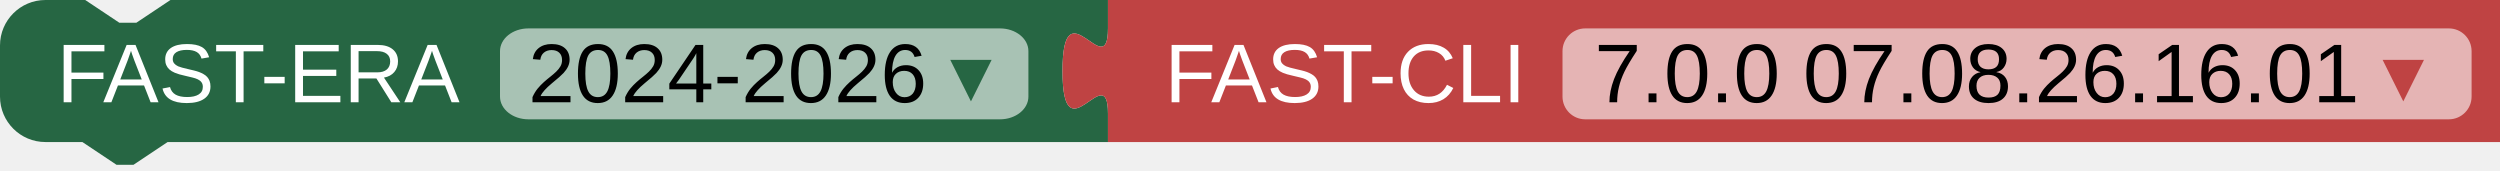
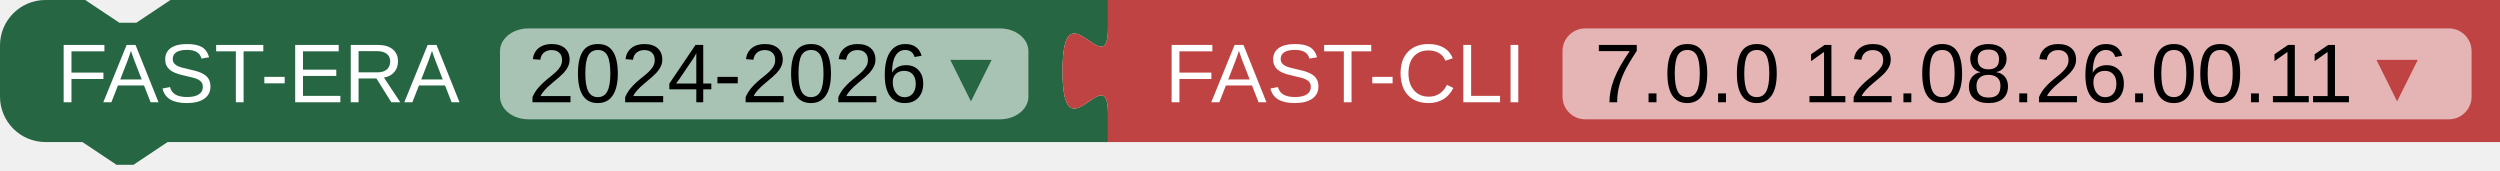
<svg xmlns="http://www.w3.org/2000/svg" width="440" height="30">
  <path fill="#266643" d="m0 8A8 8 0 0 1 8 0H15l6 4 3 0 6-4H195v5 c0 10-8-8-8,7.5s8-2.5 8 7.5v5H29.5l-6 4-3 0-6-4H8a8 8 0 0 1-8-8z" />
  <rect fill="#A8C2B4" x="88" rx="5" ry="4" y="5" height="16" width="93" />
  <text fill="white" x="10" y="18" font-family="Arial" font-size="11pt">
    <tspan>FAST-ERA</tspan>
    <tspan fill="black" dx="8">2024-2026</tspan>
    <tspan fill="#266643">▾</tspan>
  </text>
  <path transform="translate(195,0.0)" fill="#BF4343" d="m0 0H245v25H0V20c0-10-8 8-8-7.5s8 2.5 8-7.5z" />
  <rect transform="translate(195,0.0)" fill="#E5B4B4" x="80" rx="4" ry="4" y="5" height="16" width="160" />
  <text transform="translate(195,0.0)" fill="white" x="10" y="18" font-family="Arial" font-size="11pt">
    <tspan>FAST-CLI</tspan>
-     <tspan dx="8" fill="black">7.0.0 07.08.26.16.01</tspan>
+     <tspan dx="8" fill="black">7.0.0 12.08.26.00.11</tspan>
    <tspan fill="#BF4343">▾</tspan>
  </text>
</svg>
